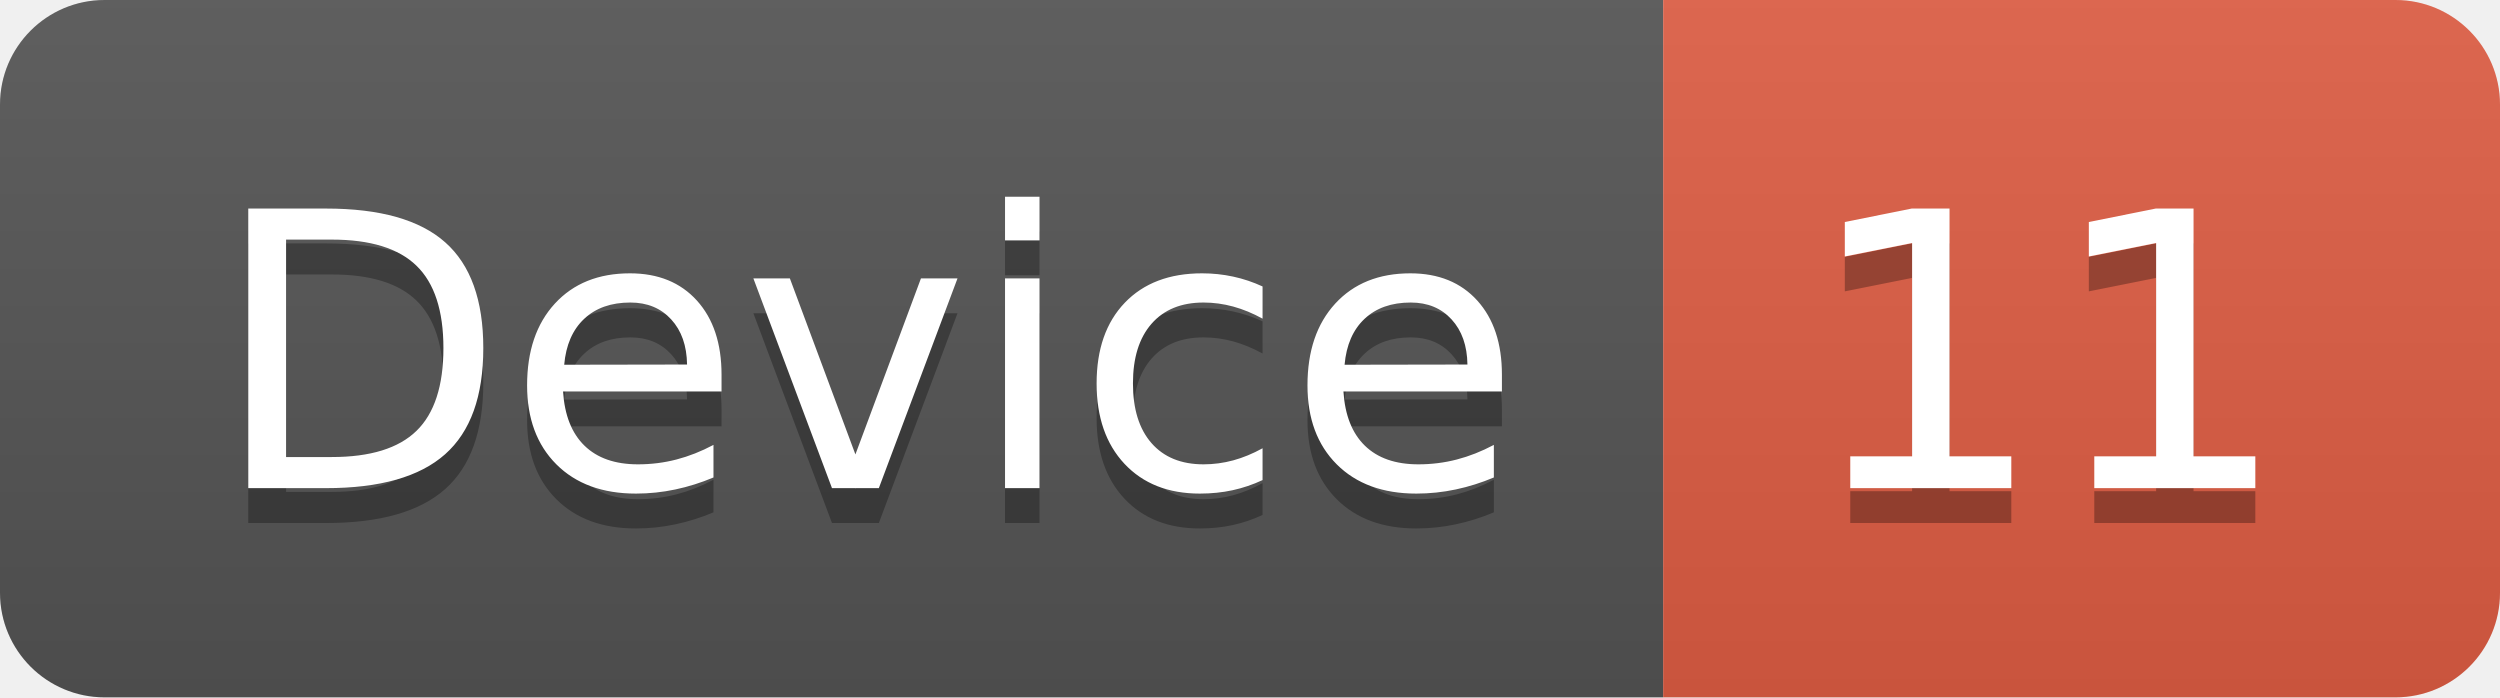
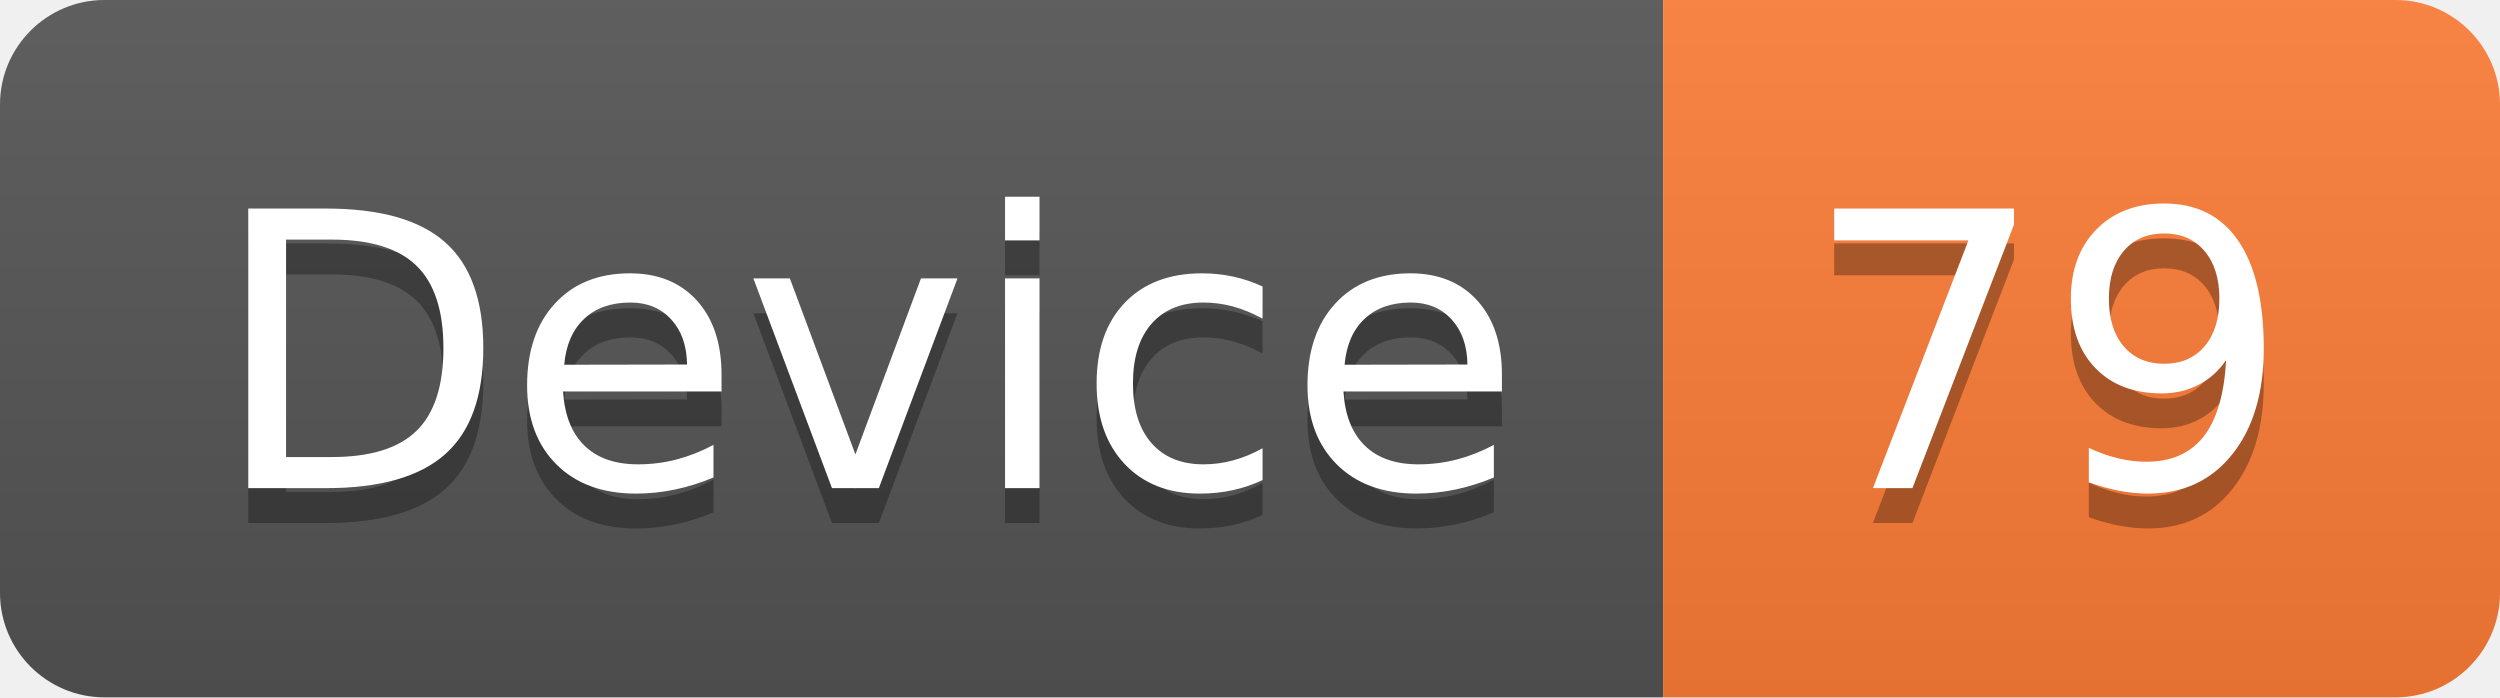
<svg xmlns="http://www.w3.org/2000/svg" width="71.7" height="20">
  <linearGradient id="smooth" x2="0" y2="100%">
    <stop offset="0" stop-color="#bbb" stop-opacity=".1" />
    <stop offset="1" stop-opacity=".1" />
  </linearGradient>
  <clipPath id="round">
    <rect width="71.7" height="20" rx="3" fill="#fff" />
  </clipPath>
  <g clip-path="url(#round)">
    <rect width="47.7" height="20" fill="#555" />
-     <rect x="47.7" width="24.0" height="20" fill="#e05d44" />
+     <rect x="47.7" width="24.0" height="20" fill="#fe7d37" />
    <rect width="71.7" height="20" fill="url(#smooth)" />
  </g>
  <g fill="#fff" text-anchor="middle" font-family="DejaVu Sans,Verdana,Geneva,sans-serif" font-size="110">
    <text x="248.5" y="150" fill="#010101" fill-opacity=".3" transform="scale(0.1)" textLength="377.0" lengthAdjust="spacing">Device</text>
    <text x="248.5" y="140" transform="scale(0.1)" textLength="377.0" lengthAdjust="spacing">Device</text>
-     <text x="587.0" y="150" fill="#010101" fill-opacity=".3" transform="scale(0.1)" textLength="140.0" lengthAdjust="spacing">11</text>
-     <text x="587.0" y="140" transform="scale(0.1)" textLength="140.0" lengthAdjust="spacing">11</text>
+     <text x="587.0" y="150" fill="#010101" fill-opacity=".3" transform="scale(0.1)" textLength="140.0" lengthAdjust="spacing">79</text>
+     <text x="587.0" y="140" transform="scale(0.1)" textLength="140.0" lengthAdjust="spacing">79</text>
  </g>
</svg>
